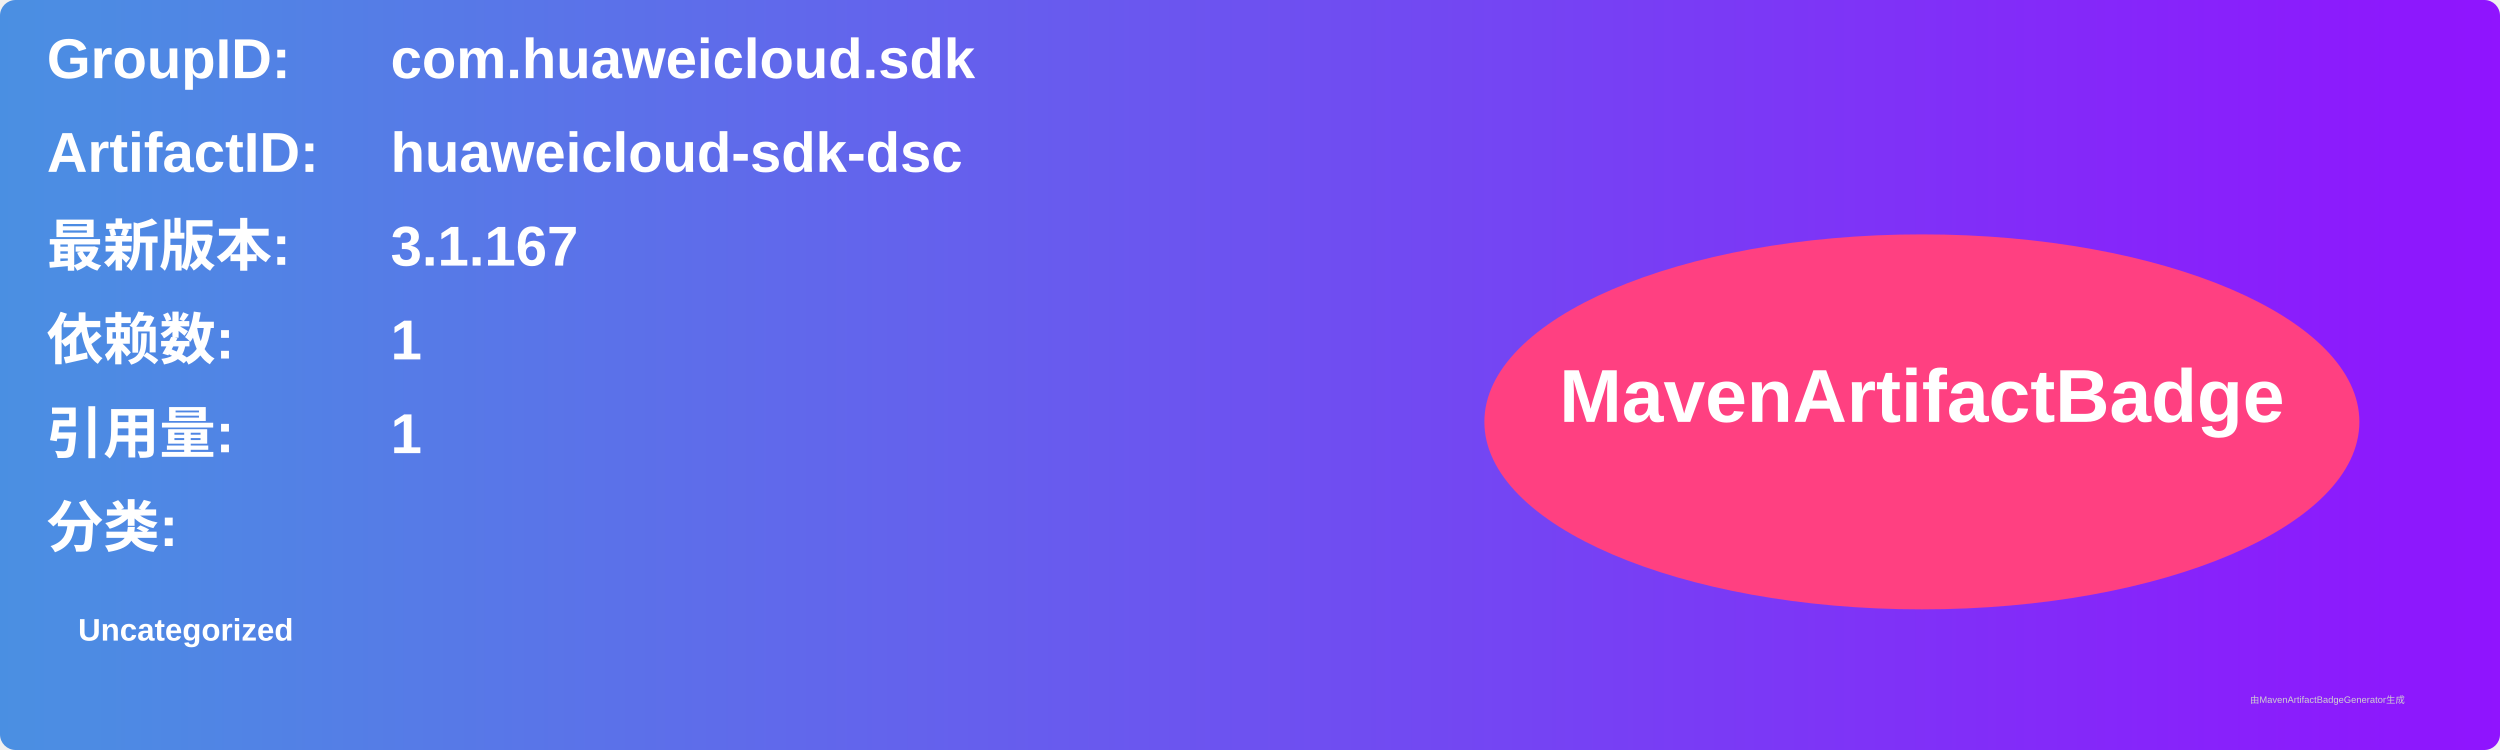
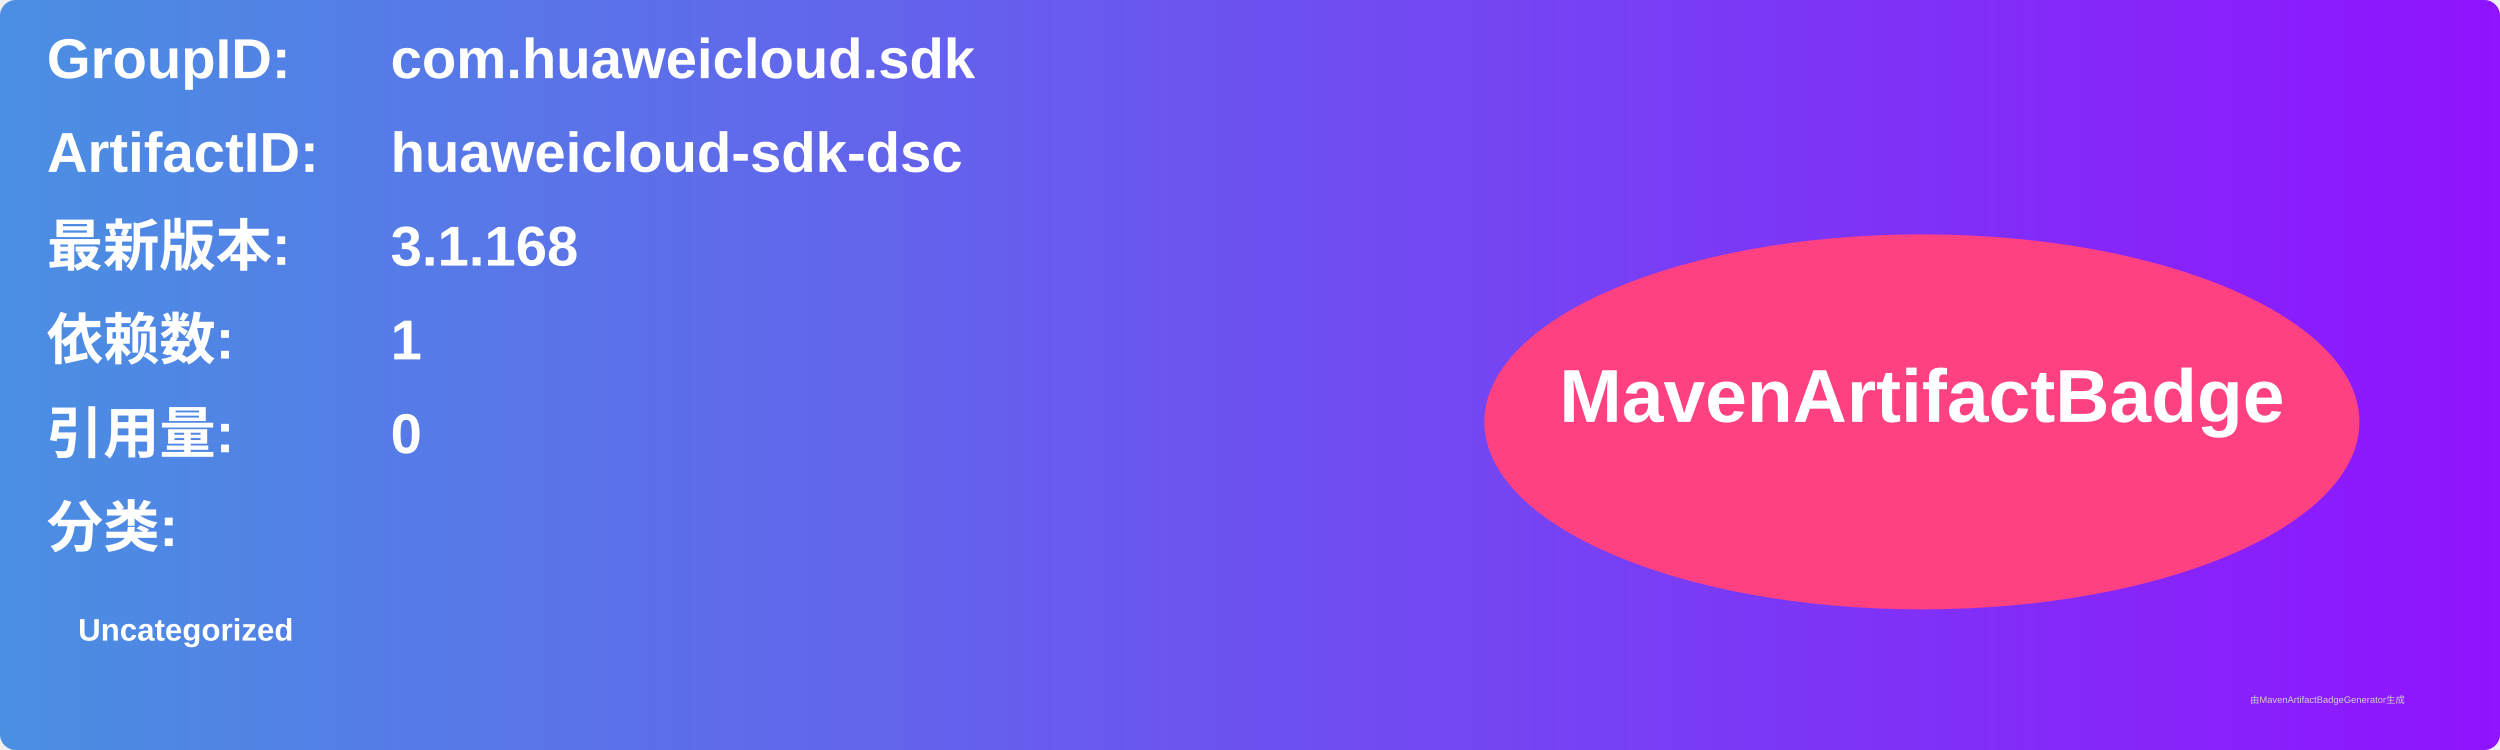
<svg xmlns="http://www.w3.org/2000/svg" width="800" height="240" viewBox="0 0 800 240">
  <linearGradient id="grad" x1="0%" y1="0%" x2="100%" y2="0%">
    <stop offset="0%" stop-color="#4a90e2" />
    <stop offset="100%" stop-color="#9013fe" />
  </linearGradient>
  <rect width="100%" height="100%" rx="5" ry="5" fill="url(#grad)" />
  <g transform="translate(15, 15)">
    <text x="0" y="10" font-family="Arial" font-size="18" fill="white" font-weight="bold" width="260">GroupID:</text>
    <text x="110" y="10" font-family="Arial" font-size="18" fill="white" font-weight="bold" width="460">com.huaweicloud.sdk</text>
    <text x="0" y="40" font-family="Arial" font-size="18" fill="white" font-weight="bold" width="260">ArtifactID:</text>
    <text x="110" y="40" font-family="Arial" font-size="18" fill="white" font-weight="bold" width="460">huaweicloud-sdk-dsc</text>
    <text x="0" y="70" font-family="Arial" font-size="18" fill="white" font-weight="bold">最新版本:</text>
    <text x="110" y="70" font-family="Arial" font-size="18" fill="white" font-weight="bold">
-       <tspan font-weight="bold">3.1.167</tspan>
+       <tspan font-weight="bold">3.1.168</tspan>
    </text>
    <text x="0" y="100" font-family="Arial" font-size="18" fill="white" font-weight="bold">依赖数: </text>
    <text x="110" y="100" font-family="Arial" font-size="18" fill="white">
      <tspan font-weight="bold">1</tspan>
    </text>
    <text x="0" y="130" font-family="Arial" font-size="18" fill="white" font-weight="bold">引用量: </text>
    <text x="110" y="130" font-family="Arial" font-size="18" fill="white">
-       <tspan font-weight="bold">1</tspan>
+       <tspan font-weight="bold">0</tspan>
    </text>
    <text x="0" y="160" font-family="Arial" font-size="18" fill="white" font-weight="bold">分类:</text>
    <text x="10" y="190" font-family="Arial" font-size="10" fill="white">
      <tspan font-weight="bold">Uncategorized</tspan>
    </text>
    <ellipse cx="600" cy="120" rx="140" ry="60" fill="#ff4081" />
    <text x="600" y="120" text-anchor="middle" font-family="Arial" font-size="24" fill="white" font-weight="bold">MavenArtifactBadge</text>
  </g>
  <text x="720" y="225" font-family="Arial" font-size="3" fill="#d0d0d0">由MavenArtifactBadgeGenerator生成</text>
</svg>
